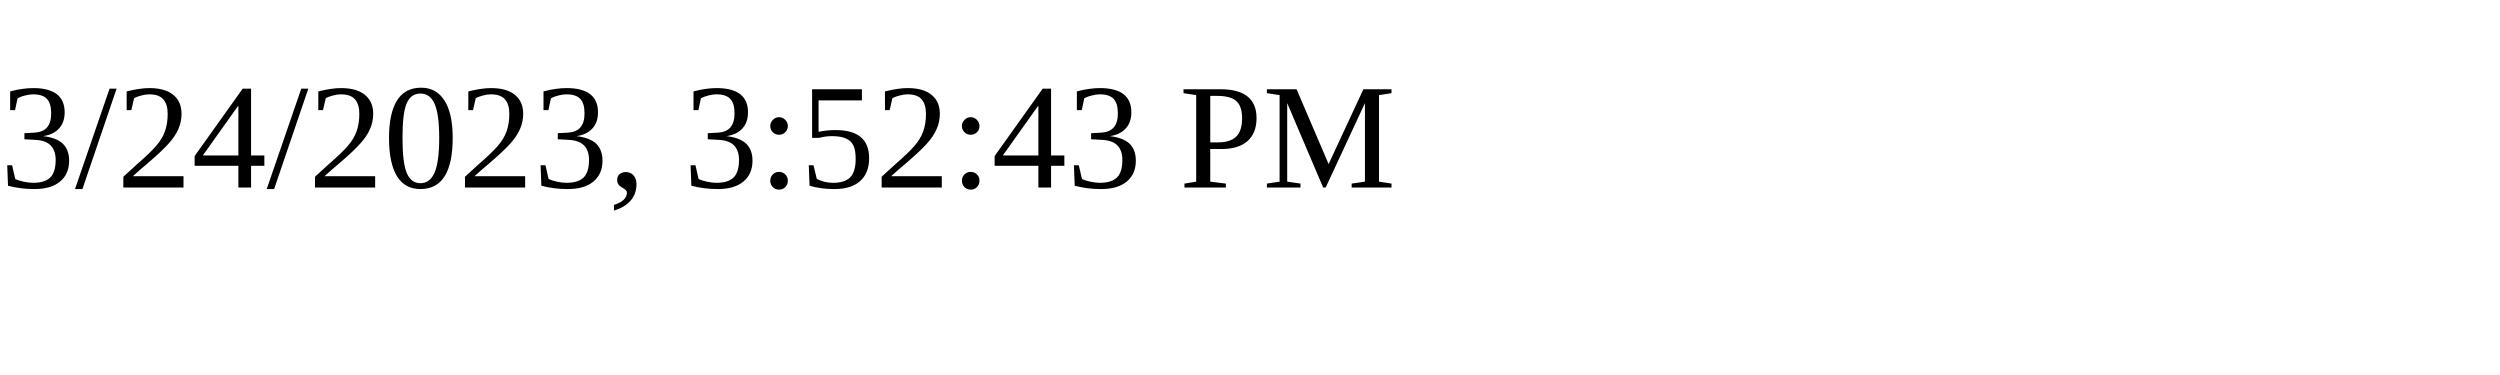
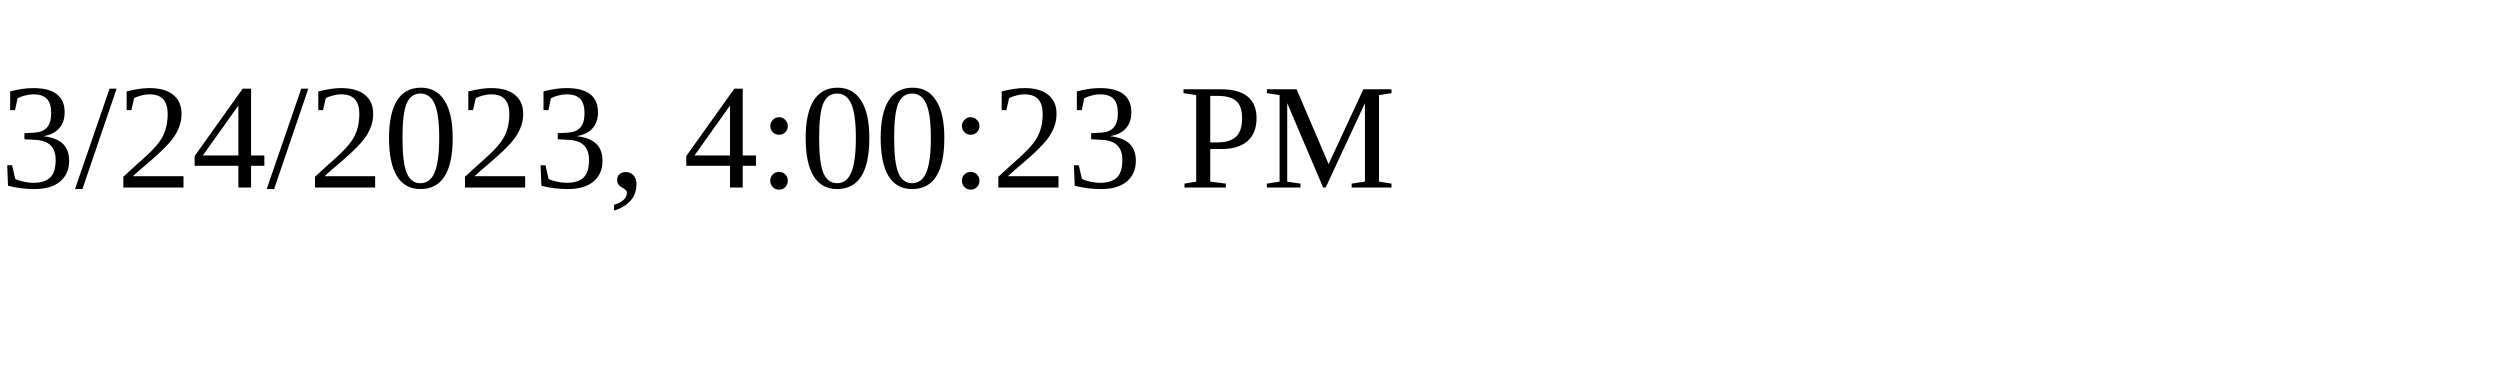
<svg xmlns="http://www.w3.org/2000/svg" height="30" width="200">
-   <text x="0" y="15">3/24/2023, 3:52:43 PM</text>
+   <text x="0" y="15">3/24/2023, 4:00:23 PM</text>
</svg>
